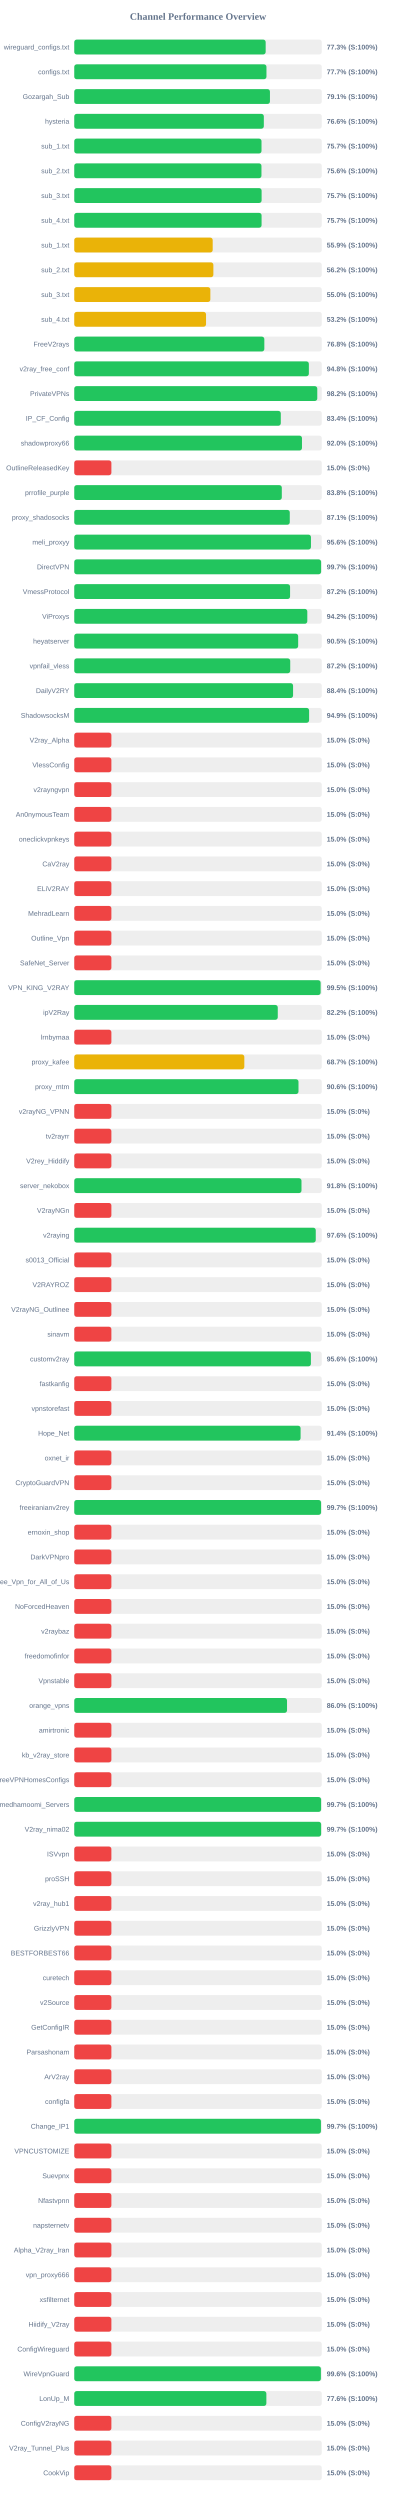
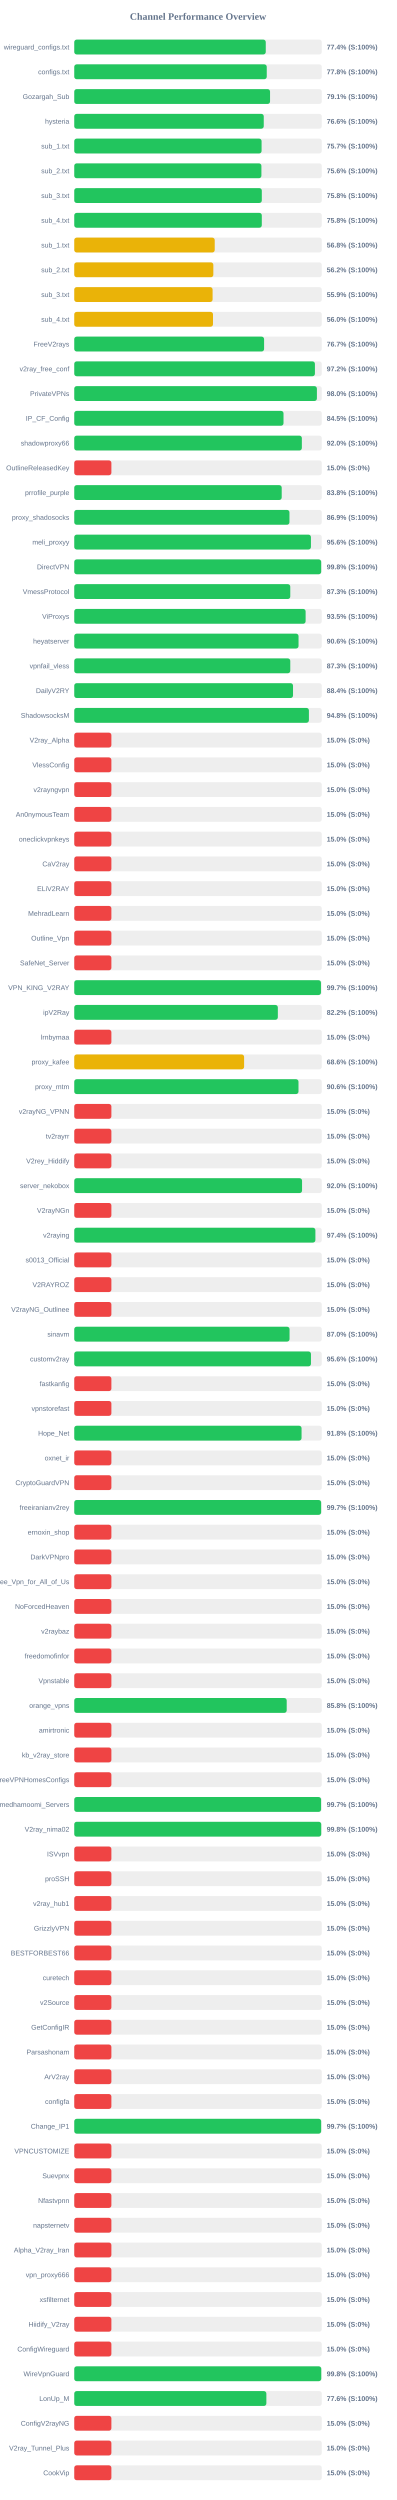
<svg xmlns="http://www.w3.org/2000/svg" width="800" height="5050" version="1.1">
  <style>
        .row { font: 14px Arial; fill: #64748b; }
        .score { font: bold 14px Arial; fill: #64748b; }
    </style>
  <text x="400" y="40" text-anchor="middle" font-size="20px" font-weight="bold" fill="#64748b">Channel Performance Overview</text>
  <rect x="150" y="80" width="500" height="30" fill="#eee" rx="5" />
-   <rect x="150" y="80" width="386.65" height="30" fill="#22c55e" rx="5" />
+   <rect x="150" y="80" width="386.85" height="30" fill="#22c55e" rx="5" />
  <text x="140" y="100" text-anchor="end" class="row">wireguard_configs.txt</text>
-   <text x="660" y="100" text-anchor="start" class="score">77.3% (S:100%)</text>
+   <text x="660" y="100" text-anchor="start" class="score">77.4% (S:100%)</text>
  <rect x="150" y="130" width="500" height="30" fill="#eee" rx="5" />
-   <rect x="150" y="130" width="388.25" height="30" fill="#22c55e" rx="5" />
+   <rect x="150" y="130" width="388.85" height="30" fill="#22c55e" rx="5" />
  <text x="140" y="150" text-anchor="end" class="row">configs.txt</text>
-   <text x="660" y="150" text-anchor="start" class="score">77.7% (S:100%)</text>
+   <text x="660" y="150" text-anchor="start" class="score">77.8% (S:100%)</text>
  <rect x="150" y="180" width="500" height="30" fill="#eee" rx="5" />
-   <rect x="150" y="180" width="395.3" height="30" fill="#22c55e" rx="5" />
+   <rect x="150" y="180" width="395.5" height="30" fill="#22c55e" rx="5" />
  <text x="140" y="200" text-anchor="end" class="row">Gozargah_Sub</text>
  <text x="660" y="200" text-anchor="start" class="score">79.1% (S:100%)</text>
  <rect x="150" y="230" width="500" height="30" fill="#eee" rx="5" />
-   <rect x="150" y="230" width="382.95" height="30" fill="#22c55e" rx="5" />
+   <rect x="150" y="230" width="382.8" height="30" fill="#22c55e" rx="5" />
  <text x="140" y="250" text-anchor="end" class="row">hysteria</text>
  <text x="660" y="250" text-anchor="start" class="score">76.6% (S:100%)</text>
  <rect x="150" y="280" width="500" height="30" fill="#eee" rx="5" />
-   <rect x="150" y="280" width="378.25" height="30" fill="#22c55e" rx="5" />
+   <rect x="150" y="280" width="378.4" height="30" fill="#22c55e" rx="5" />
  <text x="140" y="300" text-anchor="end" class="row">sub_1.txt</text>
  <text x="660" y="300" text-anchor="start" class="score">75.7% (S:100%)</text>
  <rect x="150" y="330" width="500" height="30" fill="#eee" rx="5" />
-   <rect x="150" y="330" width="378.15" height="30" fill="#22c55e" rx="5" />
+   <rect x="150" y="330" width="378.05" height="30" fill="#22c55e" rx="5" />
  <text x="140" y="350" text-anchor="end" class="row">sub_2.txt</text>
  <text x="660" y="350" text-anchor="start" class="score">75.6% (S:100%)</text>
  <rect x="150" y="380" width="500" height="30" fill="#eee" rx="5" />
-   <rect x="150" y="380" width="378.45" height="30" fill="#22c55e" rx="5" />
+   <rect x="150" y="380" width="378.85" height="30" fill="#22c55e" rx="5" />
  <text x="140" y="400" text-anchor="end" class="row">sub_3.txt</text>
-   <text x="660" y="400" text-anchor="start" class="score">75.7% (S:100%)</text>
+   <text x="660" y="400" text-anchor="start" class="score">75.8% (S:100%)</text>
  <rect x="150" y="430" width="500" height="30" fill="#eee" rx="5" />
-   <rect x="150" y="430" width="378.4" height="30" fill="#22c55e" rx="5" />
+   <rect x="150" y="430" width="378.85" height="30" fill="#22c55e" rx="5" />
  <text x="140" y="450" text-anchor="end" class="row">sub_4.txt</text>
-   <text x="660" y="450" text-anchor="start" class="score">75.7% (S:100%)</text>
+   <text x="660" y="450" text-anchor="start" class="score">75.8% (S:100%)</text>
  <rect x="150" y="480" width="500" height="30" fill="#eee" rx="5" />
-   <rect x="150" y="480" width="279.65" height="30" fill="#eab308" rx="5" />
+   <rect x="150" y="480" width="283.75" height="30" fill="#eab308" rx="5" />
  <text x="140" y="500" text-anchor="end" class="row">sub_1.txt</text>
-   <text x="660" y="500" text-anchor="start" class="score">55.9% (S:100%)</text>
+   <text x="660" y="500" text-anchor="start" class="score">56.8% (S:100%)</text>
  <rect x="150" y="530" width="500" height="30" fill="#eee" rx="5" />
-   <rect x="150" y="530" width="281.0" height="30" fill="#eab308" rx="5" />
+   <rect x="150" y="530" width="280.95" height="30" fill="#eab308" rx="5" />
  <text x="140" y="550" text-anchor="end" class="row">sub_2.txt</text>
  <text x="660" y="550" text-anchor="start" class="score">56.2% (S:100%)</text>
  <rect x="150" y="580" width="500" height="30" fill="#eee" rx="5" />
-   <rect x="150" y="580" width="274.9" height="30" fill="#eab308" rx="5" />
+   <rect x="150" y="580" width="279.45" height="30" fill="#eab308" rx="5" />
  <text x="140" y="600" text-anchor="end" class="row">sub_3.txt</text>
-   <text x="660" y="600" text-anchor="start" class="score">55.0% (S:100%)</text>
+   <text x="660" y="600" text-anchor="start" class="score">55.9% (S:100%)</text>
  <rect x="150" y="630" width="500" height="30" fill="#eee" rx="5" />
-   <rect x="150" y="630" width="266.2" height="30" fill="#eab308" rx="5" />
+   <rect x="150" y="630" width="280.25" height="30" fill="#eab308" rx="5" />
  <text x="140" y="650" text-anchor="end" class="row">sub_4.txt</text>
-   <text x="660" y="650" text-anchor="start" class="score">53.2% (S:100%)</text>
+   <text x="660" y="650" text-anchor="start" class="score">56.0% (S:100%)</text>
  <rect x="150" y="680" width="500" height="30" fill="#eee" rx="5" />
-   <rect x="150" y="680" width="383.95" height="30" fill="#22c55e" rx="5" />
+   <rect x="150" y="680" width="383.45" height="30" fill="#22c55e" rx="5" />
  <text x="140" y="700" text-anchor="end" class="row">FreeV2rays</text>
-   <text x="660" y="700" text-anchor="start" class="score">76.8% (S:100%)</text>
+   <text x="660" y="700" text-anchor="start" class="score">76.7% (S:100%)</text>
  <rect x="150" y="730" width="500" height="30" fill="#eee" rx="5" />
-   <rect x="150" y="730" width="473.9" height="30" fill="#22c55e" rx="5" />
+   <rect x="150" y="730" width="486.15" height="30" fill="#22c55e" rx="5" />
  <text x="140" y="750" text-anchor="end" class="row">v2ray_free_conf</text>
-   <text x="660" y="750" text-anchor="start" class="score">94.8% (S:100%)</text>
+   <text x="660" y="750" text-anchor="start" class="score">97.2% (S:100%)</text>
  <rect x="150" y="780" width="500" height="30" fill="#eee" rx="5" />
-   <rect x="150" y="780" width="490.9" height="30" fill="#22c55e" rx="5" />
+   <rect x="150" y="780" width="490.15" height="30" fill="#22c55e" rx="5" />
  <text x="140" y="800" text-anchor="end" class="row">PrivateVPNs</text>
-   <text x="660" y="800" text-anchor="start" class="score">98.2% (S:100%)</text>
+   <text x="660" y="800" text-anchor="start" class="score">98.0% (S:100%)</text>
  <rect x="150" y="830" width="500" height="30" fill="#eee" rx="5" />
-   <rect x="150" y="830" width="417.2" height="30" fill="#22c55e" rx="5" />
+   <rect x="150" y="830" width="422.7" height="30" fill="#22c55e" rx="5" />
  <text x="140" y="850" text-anchor="end" class="row">IP_CF_Config</text>
-   <text x="660" y="850" text-anchor="start" class="score">83.4% (S:100%)</text>
+   <text x="660" y="850" text-anchor="start" class="score">84.5% (S:100%)</text>
  <rect x="150" y="880" width="500" height="30" fill="#eee" rx="5" />
-   <rect x="150" y="880" width="460.0" height="30" fill="#22c55e" rx="5" />
+   <rect x="150" y="880" width="459.75" height="30" fill="#22c55e" rx="5" />
  <text x="140" y="900" text-anchor="end" class="row">shadowproxy66</text>
  <text x="660" y="900" text-anchor="start" class="score">92.0% (S:100%)</text>
  <rect x="150" y="930" width="500" height="30" fill="#eee" rx="5" />
  <rect x="150" y="930" width="75.0" height="30" fill="#ef4444" rx="5" />
  <text x="140" y="950" text-anchor="end" class="row">OutlineReleasedKey</text>
  <text x="660" y="950" text-anchor="start" class="score">15.0% (S:0%)</text>
  <rect x="150" y="980" width="500" height="30" fill="#eee" rx="5" />
-   <rect x="150" y="980" width="419.25" height="30" fill="#22c55e" rx="5" />
+   <rect x="150" y="980" width="419.05" height="30" fill="#22c55e" rx="5" />
  <text x="140" y="1000" text-anchor="end" class="row">prrofile_purple</text>
  <text x="660" y="1000" text-anchor="start" class="score">83.8% (S:100%)</text>
  <rect x="150" y="1030" width="500" height="30" fill="#eee" rx="5" />
-   <rect x="150" y="1030" width="435.35" height="30" fill="#22c55e" rx="5" />
+   <rect x="150" y="1030" width="434.7" height="30" fill="#22c55e" rx="5" />
  <text x="140" y="1050" text-anchor="end" class="row">proxy_shadosocks</text>
-   <text x="660" y="1050" text-anchor="start" class="score">87.1% (S:100%)</text>
+   <text x="660" y="1050" text-anchor="start" class="score">86.9% (S:100%)</text>
  <rect x="150" y="1080" width="500" height="30" fill="#eee" rx="5" />
-   <rect x="150" y="1080" width="478.15" height="30" fill="#22c55e" rx="5" />
+   <rect x="150" y="1080" width="478.1" height="30" fill="#22c55e" rx="5" />
  <text x="140" y="1100" text-anchor="end" class="row">meli_proxyy</text>
  <text x="660" y="1100" text-anchor="start" class="score">95.6% (S:100%)</text>
  <rect x="150" y="1130" width="500" height="30" fill="#eee" rx="5" />
-   <rect x="150" y="1130" width="498.6" height="30" fill="#22c55e" rx="5" />
+   <rect x="150" y="1130" width="498.75" height="30" fill="#22c55e" rx="5" />
  <text x="140" y="1150" text-anchor="end" class="row">DirectVPN</text>
-   <text x="660" y="1150" text-anchor="start" class="score">99.7% (S:100%)</text>
+   <text x="660" y="1150" text-anchor="start" class="score">99.8% (S:100%)</text>
  <rect x="150" y="1180" width="500" height="30" fill="#eee" rx="5" />
-   <rect x="150" y="1180" width="435.95" height="30" fill="#22c55e" rx="5" />
+   <rect x="150" y="1180" width="436.35" height="30" fill="#22c55e" rx="5" />
  <text x="140" y="1200" text-anchor="end" class="row">VmessProtocol</text>
-   <text x="660" y="1200" text-anchor="start" class="score">87.2% (S:100%)</text>
+   <text x="660" y="1200" text-anchor="start" class="score">87.3% (S:100%)</text>
  <rect x="150" y="1230" width="500" height="30" fill="#eee" rx="5" />
-   <rect x="150" y="1230" width="470.75" height="30" fill="#22c55e" rx="5" />
+   <rect x="150" y="1230" width="467.35" height="30" fill="#22c55e" rx="5" />
  <text x="140" y="1250" text-anchor="end" class="row">ViProxys</text>
-   <text x="660" y="1250" text-anchor="start" class="score">94.2% (S:100%)</text>
+   <text x="660" y="1250" text-anchor="start" class="score">93.5% (S:100%)</text>
  <rect x="150" y="1280" width="500" height="30" fill="#eee" rx="5" />
-   <rect x="150" y="1280" width="452.3" height="30" fill="#22c55e" rx="5" />
+   <rect x="150" y="1280" width="453.05" height="30" fill="#22c55e" rx="5" />
  <text x="140" y="1300" text-anchor="end" class="row">heyatserver</text>
-   <text x="660" y="1300" text-anchor="start" class="score">90.5% (S:100%)</text>
+   <text x="660" y="1300" text-anchor="start" class="score">90.6% (S:100%)</text>
  <rect x="150" y="1330" width="500" height="30" fill="#eee" rx="5" />
-   <rect x="150" y="1330" width="436.25" height="30" fill="#22c55e" rx="5" />
+   <rect x="150" y="1330" width="436.35" height="30" fill="#22c55e" rx="5" />
  <text x="140" y="1350" text-anchor="end" class="row">vpnfail_vless</text>
-   <text x="660" y="1350" text-anchor="start" class="score">87.2% (S:100%)</text>
+   <text x="660" y="1350" text-anchor="start" class="score">87.3% (S:100%)</text>
  <rect x="150" y="1380" width="500" height="30" fill="#eee" rx="5" />
-   <rect x="150" y="1380" width="442.0" height="30" fill="#22c55e" rx="5" />
+   <rect x="150" y="1380" width="441.9" height="30" fill="#22c55e" rx="5" />
  <text x="140" y="1400" text-anchor="end" class="row">DailyV2RY</text>
  <text x="660" y="1400" text-anchor="start" class="score">88.4% (S:100%)</text>
  <rect x="150" y="1430" width="500" height="30" fill="#eee" rx="5" />
-   <rect x="150" y="1430" width="474.4" height="30" fill="#22c55e" rx="5" />
+   <rect x="150" y="1430" width="474.0" height="30" fill="#22c55e" rx="5" />
  <text x="140" y="1450" text-anchor="end" class="row">ShadowsocksM</text>
-   <text x="660" y="1450" text-anchor="start" class="score">94.9% (S:100%)</text>
+   <text x="660" y="1450" text-anchor="start" class="score">94.8% (S:100%)</text>
  <rect x="150" y="1480" width="500" height="30" fill="#eee" rx="5" />
  <rect x="150" y="1480" width="75.0" height="30" fill="#ef4444" rx="5" />
  <text x="140" y="1500" text-anchor="end" class="row">V2ray_Alpha</text>
  <text x="660" y="1500" text-anchor="start" class="score">15.0% (S:0%)</text>
  <rect x="150" y="1530" width="500" height="30" fill="#eee" rx="5" />
  <rect x="150" y="1530" width="75.0" height="30" fill="#ef4444" rx="5" />
  <text x="140" y="1550" text-anchor="end" class="row">VlessConfig</text>
  <text x="660" y="1550" text-anchor="start" class="score">15.0% (S:0%)</text>
  <rect x="150" y="1580" width="500" height="30" fill="#eee" rx="5" />
  <rect x="150" y="1580" width="75.0" height="30" fill="#ef4444" rx="5" />
  <text x="140" y="1600" text-anchor="end" class="row">v2rayngvpn</text>
  <text x="660" y="1600" text-anchor="start" class="score">15.0% (S:0%)</text>
  <rect x="150" y="1630" width="500" height="30" fill="#eee" rx="5" />
  <rect x="150" y="1630" width="75.0" height="30" fill="#ef4444" rx="5" />
  <text x="140" y="1650" text-anchor="end" class="row">An0nymousTeam</text>
  <text x="660" y="1650" text-anchor="start" class="score">15.0% (S:0%)</text>
  <rect x="150" y="1680" width="500" height="30" fill="#eee" rx="5" />
  <rect x="150" y="1680" width="75.0" height="30" fill="#ef4444" rx="5" />
  <text x="140" y="1700" text-anchor="end" class="row">oneclickvpnkeys</text>
  <text x="660" y="1700" text-anchor="start" class="score">15.0% (S:0%)</text>
  <rect x="150" y="1730" width="500" height="30" fill="#eee" rx="5" />
  <rect x="150" y="1730" width="75.0" height="30" fill="#ef4444" rx="5" />
  <text x="140" y="1750" text-anchor="end" class="row">CaV2ray</text>
  <text x="660" y="1750" text-anchor="start" class="score">15.0% (S:0%)</text>
  <rect x="150" y="1780" width="500" height="30" fill="#eee" rx="5" />
  <rect x="150" y="1780" width="75.0" height="30" fill="#ef4444" rx="5" />
  <text x="140" y="1800" text-anchor="end" class="row">ELiV2RAY</text>
  <text x="660" y="1800" text-anchor="start" class="score">15.0% (S:0%)</text>
  <rect x="150" y="1830" width="500" height="30" fill="#eee" rx="5" />
  <rect x="150" y="1830" width="75.0" height="30" fill="#ef4444" rx="5" />
  <text x="140" y="1850" text-anchor="end" class="row">MehradLearn</text>
  <text x="660" y="1850" text-anchor="start" class="score">15.0% (S:0%)</text>
  <rect x="150" y="1880" width="500" height="30" fill="#eee" rx="5" />
  <rect x="150" y="1880" width="75.0" height="30" fill="#ef4444" rx="5" />
  <text x="140" y="1900" text-anchor="end" class="row">Outline_Vpn</text>
  <text x="660" y="1900" text-anchor="start" class="score">15.0% (S:0%)</text>
  <rect x="150" y="1930" width="500" height="30" fill="#eee" rx="5" />
  <rect x="150" y="1930" width="75.0" height="30" fill="#ef4444" rx="5" />
  <text x="140" y="1950" text-anchor="end" class="row">SafeNet_Server</text>
  <text x="660" y="1950" text-anchor="start" class="score">15.0% (S:0%)</text>
  <rect x="150" y="1980" width="500" height="30" fill="#eee" rx="5" />
-   <rect x="150" y="1980" width="497.65" height="30" fill="#22c55e" rx="5" />
+   <rect x="150" y="1980" width="498.35" height="30" fill="#22c55e" rx="5" />
  <text x="140" y="2000" text-anchor="end" class="row">VPN_KING_V2RAY</text>
-   <text x="660" y="2000" text-anchor="start" class="score">99.5% (S:100%)</text>
+   <text x="660" y="2000" text-anchor="start" class="score">99.7% (S:100%)</text>
  <rect x="150" y="2030" width="500" height="30" fill="#eee" rx="5" />
-   <rect x="150" y="2030" width="411.1" height="30" fill="#22c55e" rx="5" />
+   <rect x="150" y="2030" width="411.25" height="30" fill="#22c55e" rx="5" />
  <text x="140" y="2050" text-anchor="end" class="row">ipV2Ray</text>
  <text x="660" y="2050" text-anchor="start" class="score">82.2% (S:100%)</text>
  <rect x="150" y="2080" width="500" height="30" fill="#eee" rx="5" />
  <rect x="150" y="2080" width="75.0" height="30" fill="#ef4444" rx="5" />
  <text x="140" y="2100" text-anchor="end" class="row">lrnbymaa</text>
  <text x="660" y="2100" text-anchor="start" class="score">15.0% (S:0%)</text>
  <rect x="150" y="2130" width="500" height="30" fill="#eee" rx="5" />
-   <rect x="150" y="2130" width="343.55" height="30" fill="#eab308" rx="5" />
+   <rect x="150" y="2130" width="343.1" height="30" fill="#eab308" rx="5" />
  <text x="140" y="2150" text-anchor="end" class="row">proxy_kafee</text>
-   <text x="660" y="2150" text-anchor="start" class="score">68.7% (S:100%)</text>
+   <text x="660" y="2150" text-anchor="start" class="score">68.6% (S:100%)</text>
  <rect x="150" y="2180" width="500" height="30" fill="#eee" rx="5" />
  <rect x="150" y="2180" width="452.95" height="30" fill="#22c55e" rx="5" />
  <text x="140" y="2200" text-anchor="end" class="row">proxy_mtm</text>
  <text x="660" y="2200" text-anchor="start" class="score">90.6% (S:100%)</text>
  <rect x="150" y="2230" width="500" height="30" fill="#eee" rx="5" />
  <rect x="150" y="2230" width="75.0" height="30" fill="#ef4444" rx="5" />
  <text x="140" y="2250" text-anchor="end" class="row">v2rayNG_VPNN</text>
  <text x="660" y="2250" text-anchor="start" class="score">15.0% (S:0%)</text>
  <rect x="150" y="2280" width="500" height="30" fill="#eee" rx="5" />
  <rect x="150" y="2280" width="75.0" height="30" fill="#ef4444" rx="5" />
  <text x="140" y="2300" text-anchor="end" class="row">tv2rayrr</text>
  <text x="660" y="2300" text-anchor="start" class="score">15.0% (S:0%)</text>
  <rect x="150" y="2330" width="500" height="30" fill="#eee" rx="5" />
  <rect x="150" y="2330" width="75.0" height="30" fill="#ef4444" rx="5" />
  <text x="140" y="2350" text-anchor="end" class="row">V2rey_Hiddify</text>
  <text x="660" y="2350" text-anchor="start" class="score">15.0% (S:0%)</text>
  <rect x="150" y="2380" width="500" height="30" fill="#eee" rx="5" />
-   <rect x="150" y="2380" width="459.0" height="30" fill="#22c55e" rx="5" />
+   <rect x="150" y="2380" width="460.15" height="30" fill="#22c55e" rx="5" />
  <text x="140" y="2400" text-anchor="end" class="row">server_nekobox</text>
-   <text x="660" y="2400" text-anchor="start" class="score">91.8% (S:100%)</text>
+   <text x="660" y="2400" text-anchor="start" class="score">92.0% (S:100%)</text>
  <rect x="150" y="2430" width="500" height="30" fill="#eee" rx="5" />
  <rect x="150" y="2430" width="75.0" height="30" fill="#ef4444" rx="5" />
  <text x="140" y="2450" text-anchor="end" class="row">V2rayNGn</text>
  <text x="660" y="2450" text-anchor="start" class="score">15.0% (S:0%)</text>
  <rect x="150" y="2480" width="500" height="30" fill="#eee" rx="5" />
-   <rect x="150" y="2480" width="487.85" height="30" fill="#22c55e" rx="5" />
+   <rect x="150" y="2480" width="487.1" height="30" fill="#22c55e" rx="5" />
  <text x="140" y="2500" text-anchor="end" class="row">v2raying</text>
-   <text x="660" y="2500" text-anchor="start" class="score">97.6% (S:100%)</text>
+   <text x="660" y="2500" text-anchor="start" class="score">97.4% (S:100%)</text>
  <rect x="150" y="2530" width="500" height="30" fill="#eee" rx="5" />
  <rect x="150" y="2530" width="75.0" height="30" fill="#ef4444" rx="5" />
  <text x="140" y="2550" text-anchor="end" class="row">s0013_Official</text>
  <text x="660" y="2550" text-anchor="start" class="score">15.0% (S:0%)</text>
  <rect x="150" y="2580" width="500" height="30" fill="#eee" rx="5" />
  <rect x="150" y="2580" width="75.0" height="30" fill="#ef4444" rx="5" />
  <text x="140" y="2600" text-anchor="end" class="row">V2RAYROZ</text>
  <text x="660" y="2600" text-anchor="start" class="score">15.0% (S:0%)</text>
  <rect x="150" y="2630" width="500" height="30" fill="#eee" rx="5" />
  <rect x="150" y="2630" width="75.0" height="30" fill="#ef4444" rx="5" />
  <text x="140" y="2650" text-anchor="end" class="row">V2rayNG_Outlinee</text>
  <text x="660" y="2650" text-anchor="start" class="score">15.0% (S:0%)</text>
  <rect x="150" y="2680" width="500" height="30" fill="#eee" rx="5" />
-   <rect x="150" y="2680" width="75.0" height="30" fill="#ef4444" rx="5" />
+   <rect x="150" y="2680" width="434.9" height="30" fill="#22c55e" rx="5" />
  <text x="140" y="2700" text-anchor="end" class="row">sinavm</text>
-   <text x="660" y="2700" text-anchor="start" class="score">15.0% (S:0%)</text>
+   <text x="660" y="2700" text-anchor="start" class="score">87.0% (S:100%)</text>
  <rect x="150" y="2730" width="500" height="30" fill="#eee" rx="5" />
-   <rect x="150" y="2730" width="478.05" height="30" fill="#22c55e" rx="5" />
+   <rect x="150" y="2730" width="478.15" height="30" fill="#22c55e" rx="5" />
  <text x="140" y="2750" text-anchor="end" class="row">customv2ray</text>
  <text x="660" y="2750" text-anchor="start" class="score">95.6% (S:100%)</text>
  <rect x="150" y="2780" width="500" height="30" fill="#eee" rx="5" />
  <rect x="150" y="2780" width="75.0" height="30" fill="#ef4444" rx="5" />
  <text x="140" y="2800" text-anchor="end" class="row">fastkanfig</text>
  <text x="660" y="2800" text-anchor="start" class="score">15.0% (S:0%)</text>
  <rect x="150" y="2830" width="500" height="30" fill="#eee" rx="5" />
  <rect x="150" y="2830" width="75.0" height="30" fill="#ef4444" rx="5" />
  <text x="140" y="2850" text-anchor="end" class="row">vpnstorefast</text>
  <text x="660" y="2850" text-anchor="start" class="score">15.0% (S:0%)</text>
  <rect x="150" y="2880" width="500" height="30" fill="#eee" rx="5" />
-   <rect x="150" y="2880" width="457.2" height="30" fill="#22c55e" rx="5" />
+   <rect x="150" y="2880" width="459.15" height="30" fill="#22c55e" rx="5" />
  <text x="140" y="2900" text-anchor="end" class="row">Hope_Net</text>
-   <text x="660" y="2900" text-anchor="start" class="score">91.4% (S:100%)</text>
+   <text x="660" y="2900" text-anchor="start" class="score">91.8% (S:100%)</text>
  <rect x="150" y="2930" width="500" height="30" fill="#eee" rx="5" />
  <rect x="150" y="2930" width="75.0" height="30" fill="#ef4444" rx="5" />
  <text x="140" y="2950" text-anchor="end" class="row">oxnet_ir</text>
  <text x="660" y="2950" text-anchor="start" class="score">15.0% (S:0%)</text>
  <rect x="150" y="2980" width="500" height="30" fill="#eee" rx="5" />
  <rect x="150" y="2980" width="75.0" height="30" fill="#ef4444" rx="5" />
  <text x="140" y="3000" text-anchor="end" class="row">CryptoGuardVPN</text>
  <text x="660" y="3000" text-anchor="start" class="score">15.0% (S:0%)</text>
  <rect x="150" y="3030" width="500" height="30" fill="#eee" rx="5" />
-   <rect x="150" y="3030" width="498.55" height="30" fill="#22c55e" rx="5" />
+   <rect x="150" y="3030" width="498.65" height="30" fill="#22c55e" rx="5" />
  <text x="140" y="3050" text-anchor="end" class="row">freeiranianv2rey</text>
  <text x="660" y="3050" text-anchor="start" class="score">99.7% (S:100%)</text>
  <rect x="150" y="3080" width="500" height="30" fill="#eee" rx="5" />
  <rect x="150" y="3080" width="75.0" height="30" fill="#ef4444" rx="5" />
  <text x="140" y="3100" text-anchor="end" class="row">ernoxin_shop</text>
  <text x="660" y="3100" text-anchor="start" class="score">15.0% (S:0%)</text>
  <rect x="150" y="3130" width="500" height="30" fill="#eee" rx="5" />
  <rect x="150" y="3130" width="75.0" height="30" fill="#ef4444" rx="5" />
  <text x="140" y="3150" text-anchor="end" class="row">DarkVPNpro</text>
  <text x="660" y="3150" text-anchor="start" class="score">15.0% (S:0%)</text>
  <rect x="150" y="3180" width="500" height="30" fill="#eee" rx="5" />
  <rect x="150" y="3180" width="75.0" height="30" fill="#ef4444" rx="5" />
  <text x="140" y="3200" text-anchor="end" class="row">Free_Vpn_for_All_of_Us</text>
  <text x="660" y="3200" text-anchor="start" class="score">15.0% (S:0%)</text>
  <rect x="150" y="3230" width="500" height="30" fill="#eee" rx="5" />
  <rect x="150" y="3230" width="75.0" height="30" fill="#ef4444" rx="5" />
  <text x="140" y="3250" text-anchor="end" class="row">NoForcedHeaven</text>
  <text x="660" y="3250" text-anchor="start" class="score">15.0% (S:0%)</text>
  <rect x="150" y="3280" width="500" height="30" fill="#eee" rx="5" />
  <rect x="150" y="3280" width="75.0" height="30" fill="#ef4444" rx="5" />
  <text x="140" y="3300" text-anchor="end" class="row">v2raybaz</text>
  <text x="660" y="3300" text-anchor="start" class="score">15.0% (S:0%)</text>
  <rect x="150" y="3330" width="500" height="30" fill="#eee" rx="5" />
  <rect x="150" y="3330" width="75.0" height="30" fill="#ef4444" rx="5" />
  <text x="140" y="3350" text-anchor="end" class="row">freedomofinfor</text>
  <text x="660" y="3350" text-anchor="start" class="score">15.0% (S:0%)</text>
  <rect x="150" y="3380" width="500" height="30" fill="#eee" rx="5" />
  <rect x="150" y="3380" width="75.0" height="30" fill="#ef4444" rx="5" />
  <text x="140" y="3400" text-anchor="end" class="row">Vpnstable</text>
  <text x="660" y="3400" text-anchor="start" class="score">15.0% (S:0%)</text>
  <rect x="150" y="3430" width="500" height="30" fill="#eee" rx="5" />
-   <rect x="150" y="3430" width="429.8" height="30" fill="#22c55e" rx="5" />
+   <rect x="150" y="3430" width="429.15" height="30" fill="#22c55e" rx="5" />
  <text x="140" y="3450" text-anchor="end" class="row">orange_vpns</text>
-   <text x="660" y="3450" text-anchor="start" class="score">86.0% (S:100%)</text>
+   <text x="660" y="3450" text-anchor="start" class="score">85.8% (S:100%)</text>
  <rect x="150" y="3480" width="500" height="30" fill="#eee" rx="5" />
  <rect x="150" y="3480" width="75.0" height="30" fill="#ef4444" rx="5" />
  <text x="140" y="3500" text-anchor="end" class="row">amirtronic</text>
  <text x="660" y="3500" text-anchor="start" class="score">15.0% (S:0%)</text>
  <rect x="150" y="3530" width="500" height="30" fill="#eee" rx="5" />
  <rect x="150" y="3530" width="75.0" height="30" fill="#ef4444" rx="5" />
  <text x="140" y="3550" text-anchor="end" class="row">kb_v2ray_store</text>
  <text x="660" y="3550" text-anchor="start" class="score">15.0% (S:0%)</text>
  <rect x="150" y="3580" width="500" height="30" fill="#eee" rx="5" />
  <rect x="150" y="3580" width="75.0" height="30" fill="#ef4444" rx="5" />
  <text x="140" y="3600" text-anchor="end" class="row">FreeVPNHomesConfigs</text>
  <text x="660" y="3600" text-anchor="start" class="score">15.0% (S:0%)</text>
  <rect x="150" y="3630" width="500" height="30" fill="#eee" rx="5" />
-   <rect x="150" y="3630" width="498.6" height="30" fill="#22c55e" rx="5" />
+   <rect x="150" y="3630" width="498.55" height="30" fill="#22c55e" rx="5" />
  <text x="140" y="3650" text-anchor="end" class="row">Ahmedhamoomi_Servers</text>
  <text x="660" y="3650" text-anchor="start" class="score">99.7% (S:100%)</text>
  <rect x="150" y="3680" width="500" height="30" fill="#eee" rx="5" />
-   <rect x="150" y="3680" width="498.65" height="30" fill="#22c55e" rx="5" />
+   <rect x="150" y="3680" width="498.85" height="30" fill="#22c55e" rx="5" />
  <text x="140" y="3700" text-anchor="end" class="row">V2ray_nima02</text>
-   <text x="660" y="3700" text-anchor="start" class="score">99.7% (S:100%)</text>
+   <text x="660" y="3700" text-anchor="start" class="score">99.8% (S:100%)</text>
  <rect x="150" y="3730" width="500" height="30" fill="#eee" rx="5" />
  <rect x="150" y="3730" width="75.0" height="30" fill="#ef4444" rx="5" />
  <text x="140" y="3750" text-anchor="end" class="row">ISVvpn</text>
  <text x="660" y="3750" text-anchor="start" class="score">15.0% (S:0%)</text>
  <rect x="150" y="3780" width="500" height="30" fill="#eee" rx="5" />
  <rect x="150" y="3780" width="75.0" height="30" fill="#ef4444" rx="5" />
  <text x="140" y="3800" text-anchor="end" class="row">proSSH</text>
  <text x="660" y="3800" text-anchor="start" class="score">15.0% (S:0%)</text>
  <rect x="150" y="3830" width="500" height="30" fill="#eee" rx="5" />
  <rect x="150" y="3830" width="75.0" height="30" fill="#ef4444" rx="5" />
  <text x="140" y="3850" text-anchor="end" class="row">v2ray_hub1</text>
  <text x="660" y="3850" text-anchor="start" class="score">15.0% (S:0%)</text>
  <rect x="150" y="3880" width="500" height="30" fill="#eee" rx="5" />
  <rect x="150" y="3880" width="75.0" height="30" fill="#ef4444" rx="5" />
  <text x="140" y="3900" text-anchor="end" class="row">GrizzlyVPN</text>
  <text x="660" y="3900" text-anchor="start" class="score">15.0% (S:0%)</text>
  <rect x="150" y="3930" width="500" height="30" fill="#eee" rx="5" />
  <rect x="150" y="3930" width="75.0" height="30" fill="#ef4444" rx="5" />
  <text x="140" y="3950" text-anchor="end" class="row">BESTFORBEST66</text>
  <text x="660" y="3950" text-anchor="start" class="score">15.0% (S:0%)</text>
  <rect x="150" y="3980" width="500" height="30" fill="#eee" rx="5" />
  <rect x="150" y="3980" width="75.0" height="30" fill="#ef4444" rx="5" />
  <text x="140" y="4000" text-anchor="end" class="row">curetech</text>
  <text x="660" y="4000" text-anchor="start" class="score">15.0% (S:0%)</text>
  <rect x="150" y="4030" width="500" height="30" fill="#eee" rx="5" />
  <rect x="150" y="4030" width="75.0" height="30" fill="#ef4444" rx="5" />
  <text x="140" y="4050" text-anchor="end" class="row">v2Source</text>
  <text x="660" y="4050" text-anchor="start" class="score">15.0% (S:0%)</text>
  <rect x="150" y="4080" width="500" height="30" fill="#eee" rx="5" />
  <rect x="150" y="4080" width="75.0" height="30" fill="#ef4444" rx="5" />
  <text x="140" y="4100" text-anchor="end" class="row">GetConfigIR</text>
  <text x="660" y="4100" text-anchor="start" class="score">15.0% (S:0%)</text>
  <rect x="150" y="4130" width="500" height="30" fill="#eee" rx="5" />
  <rect x="150" y="4130" width="75.0" height="30" fill="#ef4444" rx="5" />
  <text x="140" y="4150" text-anchor="end" class="row">Parsashonam</text>
  <text x="660" y="4150" text-anchor="start" class="score">15.0% (S:0%)</text>
  <rect x="150" y="4180" width="500" height="30" fill="#eee" rx="5" />
  <rect x="150" y="4180" width="75.0" height="30" fill="#ef4444" rx="5" />
  <text x="140" y="4200" text-anchor="end" class="row">ArV2ray</text>
  <text x="660" y="4200" text-anchor="start" class="score">15.0% (S:0%)</text>
  <rect x="150" y="4230" width="500" height="30" fill="#eee" rx="5" />
  <rect x="150" y="4230" width="75.0" height="30" fill="#ef4444" rx="5" />
  <text x="140" y="4250" text-anchor="end" class="row">configfa</text>
  <text x="660" y="4250" text-anchor="start" class="score">15.0% (S:0%)</text>
  <rect x="150" y="4280" width="500" height="30" fill="#eee" rx="5" />
-   <rect x="150" y="4280" width="498.3" height="30" fill="#22c55e" rx="5" />
+   <rect x="150" y="4280" width="498.7" height="30" fill="#22c55e" rx="5" />
  <text x="140" y="4300" text-anchor="end" class="row">Change_IP1</text>
  <text x="660" y="4300" text-anchor="start" class="score">99.7% (S:100%)</text>
  <rect x="150" y="4330" width="500" height="30" fill="#eee" rx="5" />
  <rect x="150" y="4330" width="75.0" height="30" fill="#ef4444" rx="5" />
  <text x="140" y="4350" text-anchor="end" class="row">VPNCUSTOMIZE</text>
  <text x="660" y="4350" text-anchor="start" class="score">15.0% (S:0%)</text>
  <rect x="150" y="4380" width="500" height="30" fill="#eee" rx="5" />
  <rect x="150" y="4380" width="75.0" height="30" fill="#ef4444" rx="5" />
  <text x="140" y="4400" text-anchor="end" class="row">Suevpnx</text>
  <text x="660" y="4400" text-anchor="start" class="score">15.0% (S:0%)</text>
  <rect x="150" y="4430" width="500" height="30" fill="#eee" rx="5" />
  <rect x="150" y="4430" width="75.0" height="30" fill="#ef4444" rx="5" />
  <text x="140" y="4450" text-anchor="end" class="row">Nfastvpnn</text>
  <text x="660" y="4450" text-anchor="start" class="score">15.0% (S:0%)</text>
  <rect x="150" y="4480" width="500" height="30" fill="#eee" rx="5" />
  <rect x="150" y="4480" width="75.0" height="30" fill="#ef4444" rx="5" />
  <text x="140" y="4500" text-anchor="end" class="row">napsternetv</text>
  <text x="660" y="4500" text-anchor="start" class="score">15.0% (S:0%)</text>
  <rect x="150" y="4530" width="500" height="30" fill="#eee" rx="5" />
  <rect x="150" y="4530" width="75.0" height="30" fill="#ef4444" rx="5" />
  <text x="140" y="4550" text-anchor="end" class="row">Alpha_V2ray_Iran</text>
  <text x="660" y="4550" text-anchor="start" class="score">15.0% (S:0%)</text>
  <rect x="150" y="4580" width="500" height="30" fill="#eee" rx="5" />
  <rect x="150" y="4580" width="75.0" height="30" fill="#ef4444" rx="5" />
  <text x="140" y="4600" text-anchor="end" class="row">vpn_proxy666</text>
  <text x="660" y="4600" text-anchor="start" class="score">15.0% (S:0%)</text>
  <rect x="150" y="4630" width="500" height="30" fill="#eee" rx="5" />
  <rect x="150" y="4630" width="75.0" height="30" fill="#ef4444" rx="5" />
  <text x="140" y="4650" text-anchor="end" class="row">xsfilternet</text>
  <text x="660" y="4650" text-anchor="start" class="score">15.0% (S:0%)</text>
  <rect x="150" y="4680" width="500" height="30" fill="#eee" rx="5" />
  <rect x="150" y="4680" width="75.0" height="30" fill="#ef4444" rx="5" />
  <text x="140" y="4700" text-anchor="end" class="row">Hiidify_V2ray</text>
  <text x="660" y="4700" text-anchor="start" class="score">15.0% (S:0%)</text>
  <rect x="150" y="4730" width="500" height="30" fill="#eee" rx="5" />
  <rect x="150" y="4730" width="75.0" height="30" fill="#ef4444" rx="5" />
  <text x="140" y="4750" text-anchor="end" class="row">ConfigWireguard</text>
  <text x="660" y="4750" text-anchor="start" class="score">15.0% (S:0%)</text>
  <rect x="150" y="4780" width="500" height="30" fill="#eee" rx="5" />
-   <rect x="150" y="4780" width="498.2" height="30" fill="#22c55e" rx="5" />
+   <rect x="150" y="4780" width="498.9" height="30" fill="#22c55e" rx="5" />
  <text x="140" y="4800" text-anchor="end" class="row">WireVpnGuard</text>
-   <text x="660" y="4800" text-anchor="start" class="score">99.6% (S:100%)</text>
+   <text x="660" y="4800" text-anchor="start" class="score">99.8% (S:100%)</text>
  <rect x="150" y="4830" width="500" height="30" fill="#eee" rx="5" />
  <rect x="150" y="4830" width="388.05" height="30" fill="#22c55e" rx="5" />
  <text x="140" y="4850" text-anchor="end" class="row">LonUp_M</text>
  <text x="660" y="4850" text-anchor="start" class="score">77.6% (S:100%)</text>
  <rect x="150" y="4880" width="500" height="30" fill="#eee" rx="5" />
  <rect x="150" y="4880" width="75.0" height="30" fill="#ef4444" rx="5" />
  <text x="140" y="4900" text-anchor="end" class="row">ConfigV2rayNG</text>
  <text x="660" y="4900" text-anchor="start" class="score">15.0% (S:0%)</text>
  <rect x="150" y="4930" width="500" height="30" fill="#eee" rx="5" />
  <rect x="150" y="4930" width="75.0" height="30" fill="#ef4444" rx="5" />
  <text x="140" y="4950" text-anchor="end" class="row">V2ray_Tunnel_Plus</text>
  <text x="660" y="4950" text-anchor="start" class="score">15.0% (S:0%)</text>
  <rect x="150" y="4980" width="500" height="30" fill="#eee" rx="5" />
  <rect x="150" y="4980" width="75.0" height="30" fill="#ef4444" rx="5" />
  <text x="140" y="5000" text-anchor="end" class="row">CookVip</text>
  <text x="660" y="5000" text-anchor="start" class="score">15.0% (S:0%)</text>
</svg>
